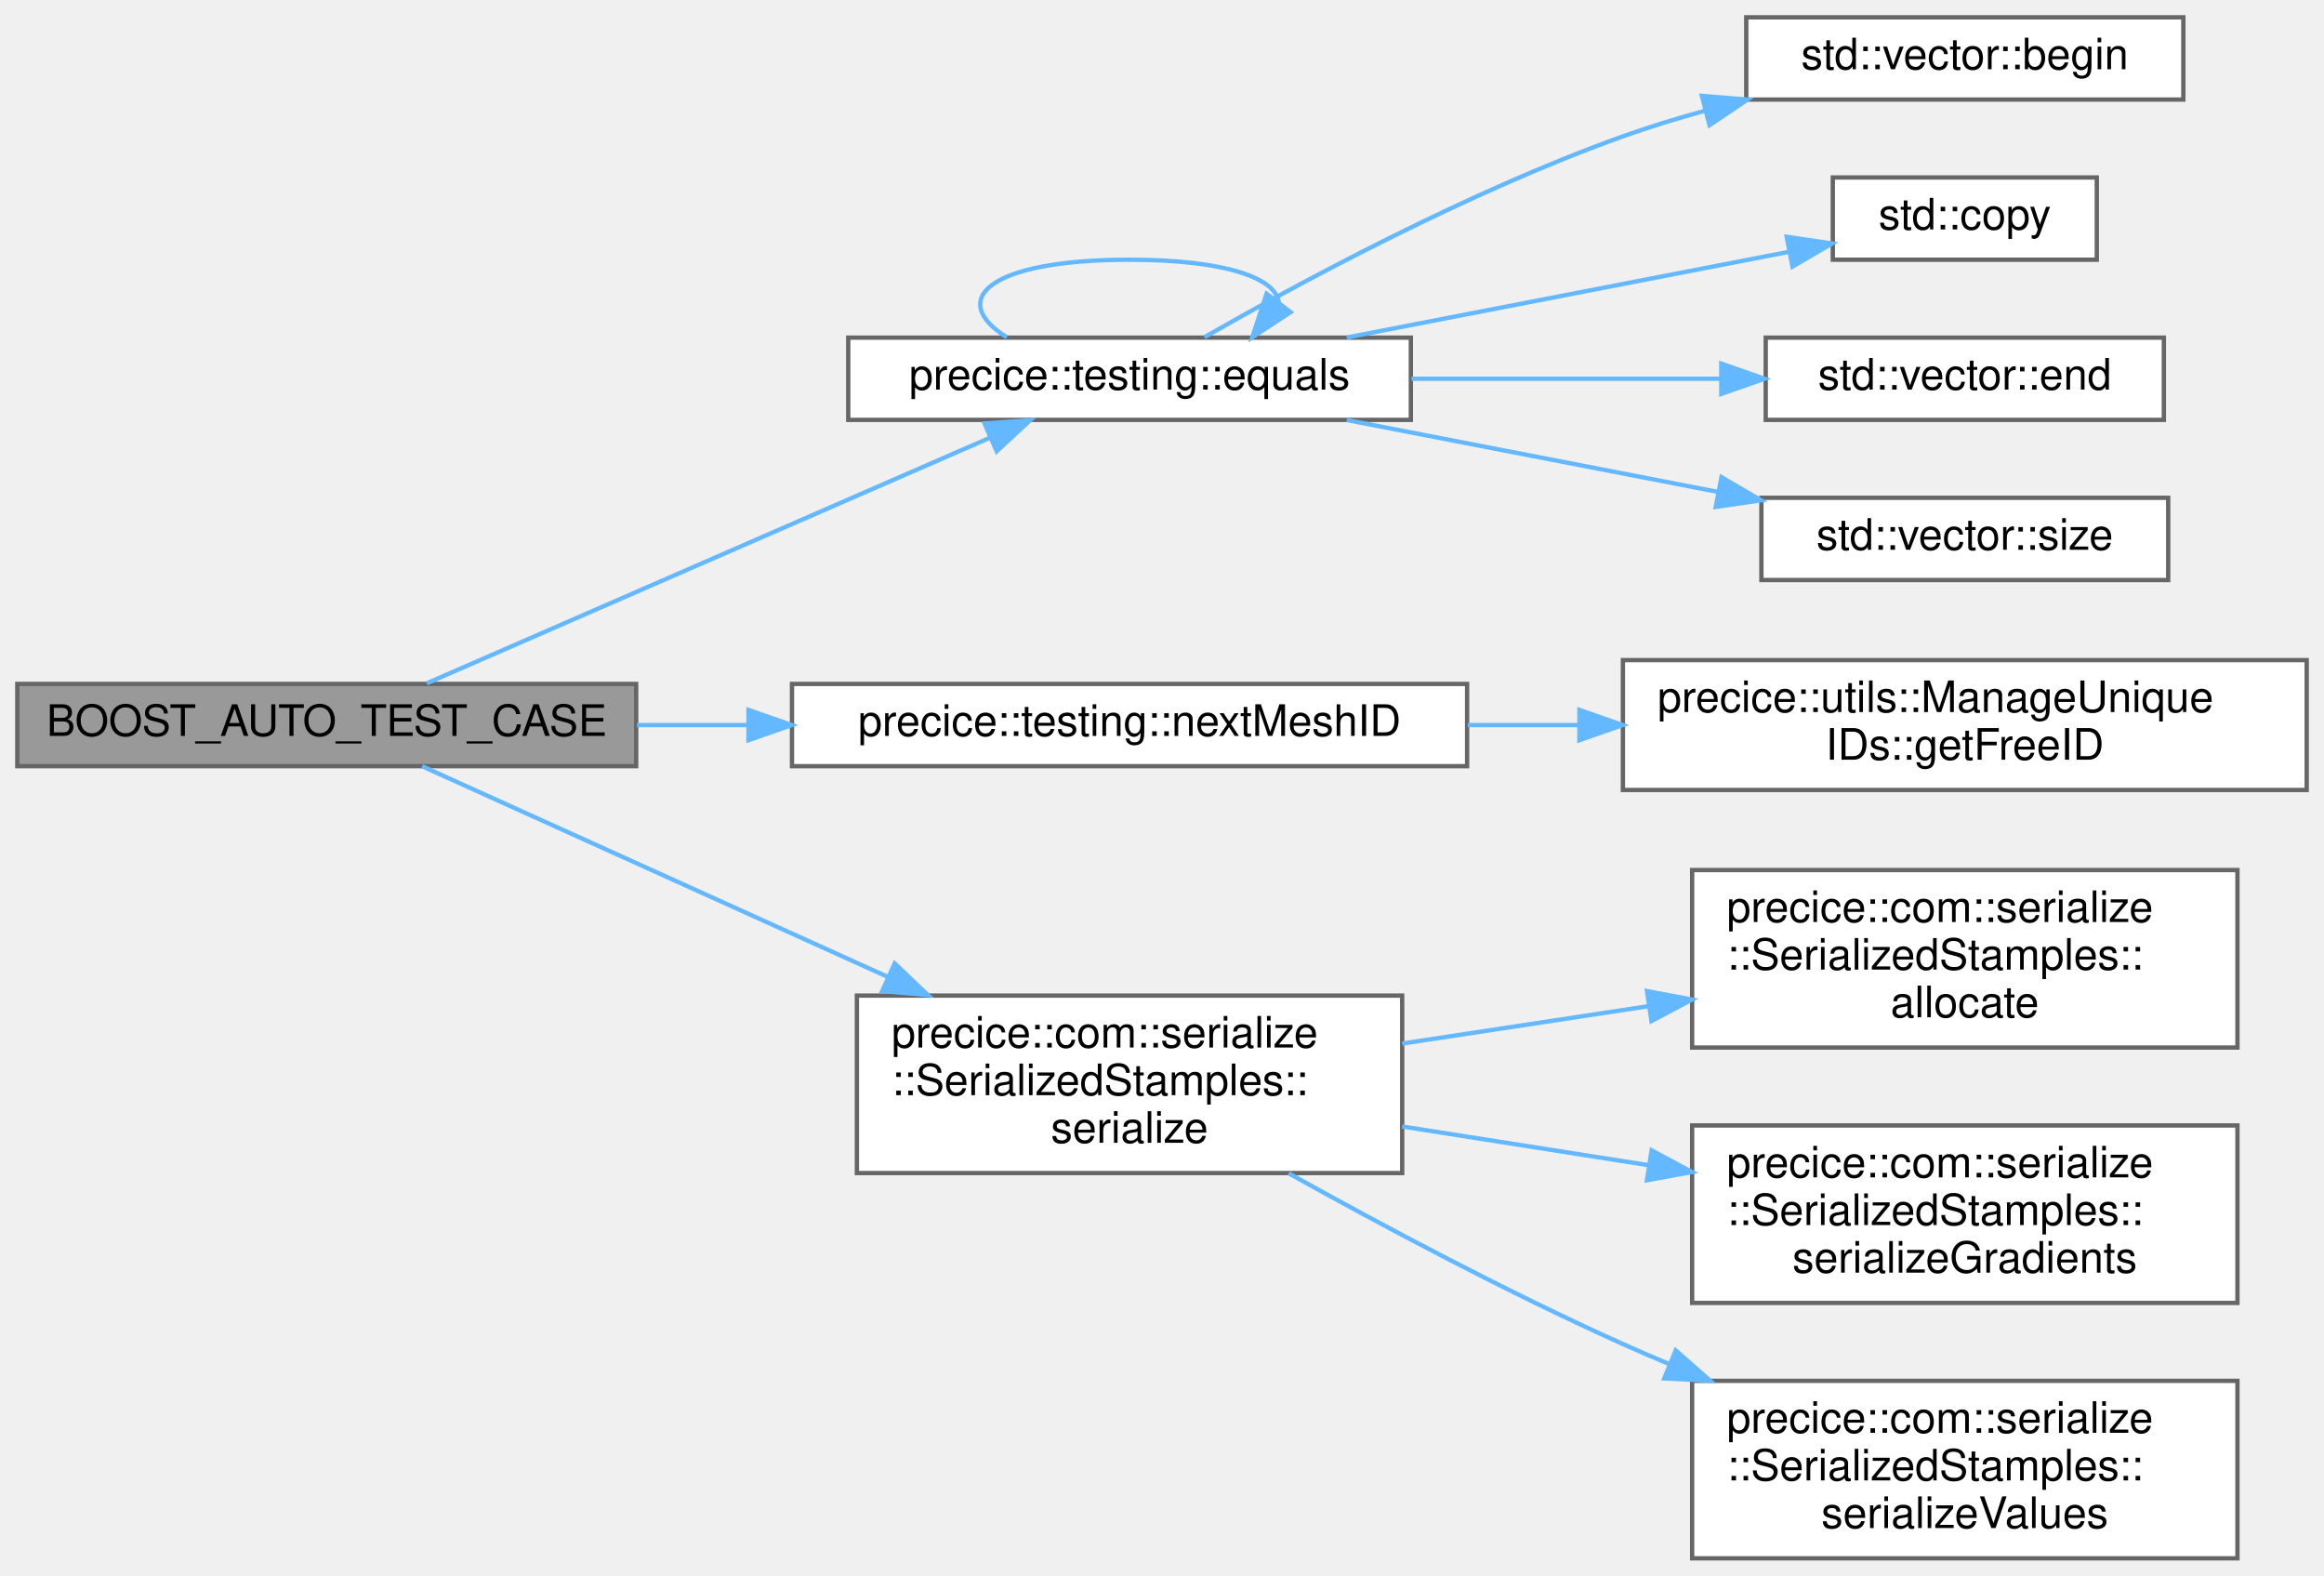
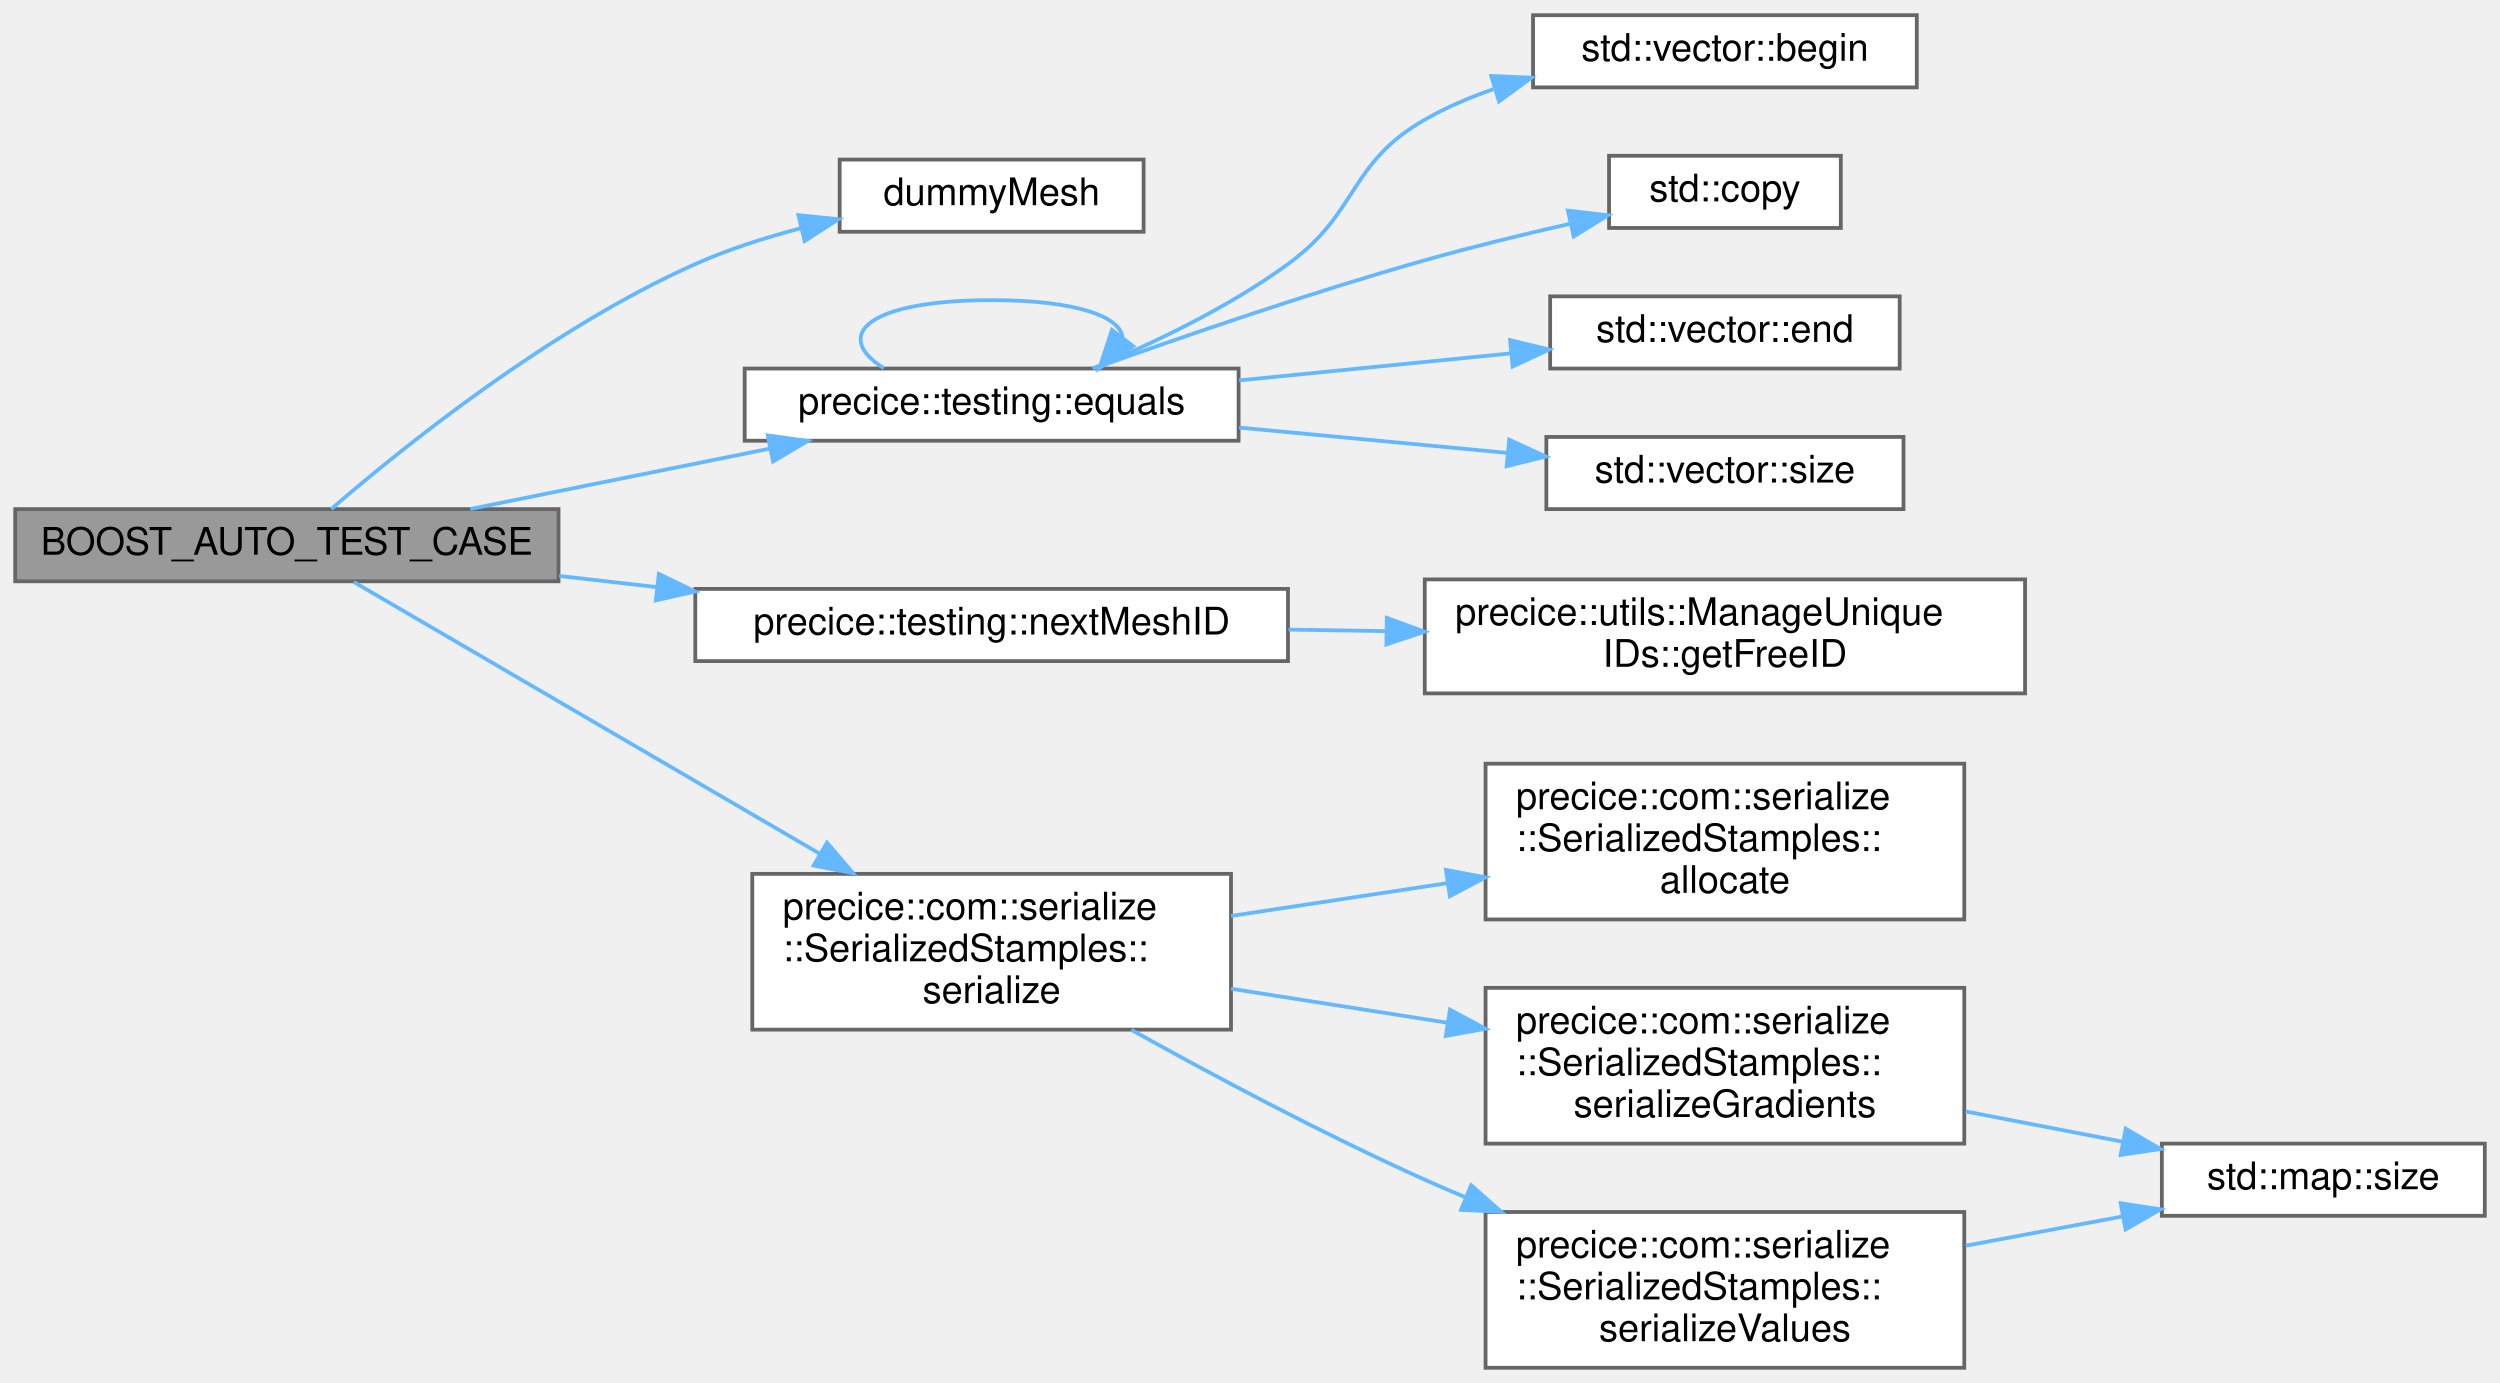
- <svg xmlns="http://www.w3.org/2000/svg" xmlns:xlink="http://www.w3.org/1999/xlink" width="537pt" height="364pt" viewBox="0.00 0.00 537.00 364.00">
+ <svg xmlns="http://www.w3.org/2000/svg" xmlns:xlink="http://www.w3.org/1999/xlink" width="658pt" height="364pt" viewBox="0.00 0.00 658.00 364.00">
  <g id="graph0" class="graph" transform="scale(1 1) rotate(0) translate(4 360)">
    <g id="Node000001" class="node">
      <g id="a_Node000001">
        <a xlink:title=" ">
-           <polygon fill="#999999" stroke="#666666" points="143,-202 0,-202 0,-183 143,-183 143,-202" />
-           <text text-anchor="middle" x="71.5" y="-190" font-family="Helvetica,sans-Serif" font-size="10.00">BOOST_AUTO_TEST_CASE</text>
+           <polygon fill="#999999" stroke="#666666" points="143,-226 0,-226 0,-207 143,-207 143,-226" />
+           <text text-anchor="middle" x="71.5" y="-214" font-family="Helvetica,sans-Serif" font-size="10.00">BOOST_AUTO_TEST_CASE</text>
        </a>
      </g>
    </g>
    <g id="Node000002" class="node">
      <g id="a_Node000002">
-         <a xlink:href="namespaceprecice_1_1testing.html#a0819eba8ac83ede1db16e724dd4f5458" target="_top" xlink:title="equals to be used in tests. Compares two std::vectors using a given tolerance. Prints both operands o...">
-           <polygon fill="white" stroke="#666666" points="322,-282 192,-282 192,-263 322,-263 322,-282" />
-           <text text-anchor="middle" x="257" y="-270" font-family="Helvetica,sans-Serif" font-size="10.00">precice::testing::equals</text>
+         <a xlink:href="AccelerationIntraCommTest_8cpp.html#af876f8ccf25c8b8d98f58631c60abe34" target="_top" xlink:title=" ">
+           <polygon fill="white" stroke="#666666" points="297,-318 217,-318 217,-299 297,-299 297,-318" />
+           <text text-anchor="middle" x="257" y="-306" font-family="Helvetica,sans-Serif" font-size="10.00">dummyMesh</text>
        </a>
      </g>
    </g>
    <g id="edge1_Node000001_Node000002" class="edge">
      <g id="a_edge1_Node000001_Node000002">
        <a xlink:title=" ">
-           <path fill="none" stroke="#63b8ff" d="M94.63,-202.15C127.1,-216.3 187.77,-242.75 224.76,-258.88" />
-           <polygon fill="#63b8ff" stroke="#63b8ff" points="223.51,-262.15 234.07,-262.94 226.3,-255.74 223.51,-262.15" />
-         </a>
-       </g>
-     </g>
-     <g id="Node000007" class="node">
-       <g id="a_Node000007">
+           <path fill="none" stroke="#63b8ff" d="M83.16,-226C101.44,-241.79 140.53,-273.39 179,-290.5 187.75,-294.39 197.45,-297.5 206.93,-299.96" />
+           <polygon fill="#63b8ff" stroke="#63b8ff" points="206.15,-303.37 216.69,-302.3 207.78,-296.56 206.15,-303.37" />
+         </a>
+       </g>
+     </g>
+     <g id="Node000003" class="node">
+       <g id="a_Node000003">
+         <a xlink:href="namespaceprecice_1_1testing.html#a0819eba8ac83ede1db16e724dd4f5458" target="_top" xlink:title="equals to be used in tests. Compares two std::vectors using a given tolerance. Prints both operands o...">
+           <polygon fill="white" stroke="#666666" points="322,-263 192,-263 192,-244 322,-244 322,-263" />
+           <text text-anchor="middle" x="257" y="-251" font-family="Helvetica,sans-Serif" font-size="10.00">precice::testing::equals</text>
+         </a>
+       </g>
+     </g>
+     <g id="edge2_Node000001_Node000003" class="edge">
+       <g id="a_edge2_Node000001_Node000003">
+         <a xlink:title=" ">
+           <path fill="none" stroke="#63b8ff" d="M119.76,-226.03C143.85,-230.89 173.34,-236.83 198.72,-241.95" />
+           <polygon fill="#63b8ff" stroke="#63b8ff" points="198.09,-245.39 208.59,-243.94 199.47,-238.53 198.09,-245.39" />
+         </a>
+       </g>
+     </g>
+     <g id="Node000008" class="node">
+       <g id="a_Node000008">
        <a xlink:href="namespaceprecice_1_1testing.html#a08533fd83bad3d7f27ea7f4a35a14aa4" target="_top" xlink:title=" ">
-           <polygon fill="white" stroke="#666666" points="335,-202 179,-202 179,-183 335,-183 335,-202" />
-           <text text-anchor="middle" x="257" y="-190" font-family="Helvetica,sans-Serif" font-size="10.00">precice::testing::nextMeshID</text>
-         </a>
-       </g>
-     </g>
-     <g id="edge7_Node000001_Node000007" class="edge">
-       <g id="a_edge7_Node000001_Node000007">
-         <a xlink:title=" ">
-           <path fill="none" stroke="#63b8ff" d="M143.18,-192.5C151.6,-192.5 160.27,-192.5 168.88,-192.5" />
-           <polygon fill="#63b8ff" stroke="#63b8ff" points="168.95,-196 178.95,-192.5 168.95,-189 168.95,-196" />
-         </a>
-       </g>
-     </g>
-     <g id="Node000009" class="node">
-       <g id="a_Node000009">
+           <polygon fill="white" stroke="#666666" points="335,-205 179,-205 179,-186 335,-186 335,-205" />
+           <text text-anchor="middle" x="257" y="-193" font-family="Helvetica,sans-Serif" font-size="10.00">precice::testing::nextMeshID</text>
+         </a>
+       </g>
+     </g>
+     <g id="edge8_Node000001_Node000008" class="edge">
+       <g id="a_edge8_Node000001_Node000008">
+         <a xlink:title=" ">
+           <path fill="none" stroke="#63b8ff" d="M143.18,-208.41C151.6,-207.45 160.27,-206.46 168.88,-205.47" />
+           <polygon fill="#63b8ff" stroke="#63b8ff" points="169.41,-208.93 178.95,-204.32 168.62,-201.98 169.41,-208.93" />
+         </a>
+       </g>
+     </g>
+     <g id="Node000010" class="node">
+       <g id="a_Node000010">
        <a xlink:href="classprecice_1_1com_1_1serialize_1_1SerializedStamples.html#acefbea8c1c6ff8ca9f647ebf37348513" target="_top" xlink:title="Serializes a given CouplingData into SerializedStamples.">
          <polygon fill="white" stroke="#666666" points="320,-130 194,-130 194,-89 320,-89 320,-130" />
          <text text-anchor="start" x="202" y="-118" font-family="Helvetica,sans-Serif" font-size="10.00">precice::com::serialize</text>
          <text text-anchor="start" x="202" y="-107" font-family="Helvetica,sans-Serif" font-size="10.00">::SerializedStamples::</text>
          <text text-anchor="middle" x="257" y="-96" font-family="Helvetica,sans-Serif" font-size="10.00">serialize</text>
        </a>
      </g>
    </g>
-     <g id="edge9_Node000001_Node000009" class="edge">
-       <g id="a_edge9_Node000001_Node000009">
-         <a xlink:title=" ">
-           <path fill="none" stroke="#63b8ff" d="M93.55,-182.98C119.56,-171.21 164.81,-150.75 200.96,-134.4" />
-           <polygon fill="#63b8ff" stroke="#63b8ff" points="202.74,-137.43 210.41,-130.12 199.85,-131.05 202.74,-137.43" />
-         </a>
-       </g>
-     </g>
-     <g id="edge5_Node000002_Node000002" class="edge">
-       <g id="a_edge5_Node000002_Node000002">
-         <a xlink:title=" ">
-           <path fill="none" stroke="#63b8ff" d="M228.64,-282.08C214.84,-290.73 224.3,-300 257,-300 279.48,-300 290.98,-295.62 291.48,-290.07" />
-           <polygon fill="#63b8ff" stroke="#63b8ff" points="294.22,-287.89 285.36,-282.08 288.66,-292.15 294.22,-287.89" />
-         </a>
-       </g>
-     </g>
-     <g id="Node000003" class="node">
-       <g id="a_Node000003">
+     <g id="edge10_Node000001_Node000010" class="edge">
+       <g id="a_edge10_Node000001_Node000010">
+         <a xlink:title=" ">
+           <path fill="none" stroke="#63b8ff" d="M89.11,-206.82C116.58,-190.79 172.39,-158.26 211.89,-135.22" />
+           <polygon fill="#63b8ff" stroke="#63b8ff" points="213.67,-138.23 220.55,-130.17 210.15,-132.18 213.67,-138.23" />
+         </a>
+       </g>
+     </g>
+     <g id="edge6_Node000003_Node000003" class="edge">
+       <g id="a_edge6_Node000003_Node000003">
+         <a xlink:title=" ">
+           <path fill="none" stroke="#63b8ff" d="M228.64,-263.08C214.84,-271.73 224.3,-281 257,-281 279.48,-281 290.98,-276.62 291.48,-271.07" />
+           <polygon fill="#63b8ff" stroke="#63b8ff" points="294.22,-268.89 285.36,-263.08 288.66,-273.15 294.22,-268.89" />
+         </a>
+       </g>
+     </g>
+     <g id="Node000004" class="node">
+       <g id="a_Node000004">
        <a target="_parent" xlink:href="http://en.cppreference.com/w/cpp/container/vector/begin.html#" xlink:title=" ">
          <polygon fill="white" stroke="#666666" points="500.5,-356 399.5,-356 399.5,-337 500.5,-337 500.5,-356" />
          <text text-anchor="middle" x="450" y="-344" font-family="Helvetica,sans-Serif" font-size="10.00">std::vector::begin</text>
        </a>
      </g>
    </g>
-     <g id="edge2_Node000002_Node000003" class="edge">
-       <g id="a_edge2_Node000002_Node000003">
-         <a xlink:title=" ">
-           <path fill="none" stroke="#63b8ff" d="M274.31,-282.11C295.82,-294.41 335.13,-315.67 371,-328.5 377.01,-330.65 383.38,-332.61 389.78,-334.37" />
-           <polygon fill="#63b8ff" stroke="#63b8ff" points="389.25,-337.85 399.81,-336.99 391.02,-331.08 389.25,-337.85" />
-         </a>
-       </g>
-     </g>
-     <g id="Node000004" class="node">
-       <g id="a_Node000004">
+     <g id="edge3_Node000003_Node000004" class="edge">
+       <g id="a_edge3_Node000003_Node000004">
+         <a xlink:title=" ">
+           <path fill="none" stroke="#63b8ff" d="M283.56,-263.01C299.21,-269.49 319.18,-278.96 335,-290.5 353.8,-304.21 350.81,-316.95 371,-328.5 376.62,-331.72 382.78,-334.36 389.09,-336.53" />
+           <polygon fill="#63b8ff" stroke="#63b8ff" points="388.5,-340 399.09,-339.56 390.54,-333.31 388.5,-340" />
+         </a>
+       </g>
+     </g>
+     <g id="Node000005" class="node">
+       <g id="a_Node000005">
        <a target="_parent" xlink:href="http://en.cppreference.com/w/cpp/algorithm/copy.html#" xlink:title=" ">
          <polygon fill="white" stroke="#666666" points="480.5,-319 419.5,-319 419.5,-300 480.5,-300 480.5,-319" />
          <text text-anchor="middle" x="450" y="-307" font-family="Helvetica,sans-Serif" font-size="10.00">std::copy</text>
        </a>
      </g>
    </g>
-     <g id="edge3_Node000002_Node000004" class="edge">
-       <g id="a_edge3_Node000002_Node000004">
-         <a xlink:title=" ">
-           <path fill="none" stroke="#63b8ff" d="M307.19,-282.03C338.93,-288.18 379.67,-296.07 409.33,-301.82" />
-           <polygon fill="#63b8ff" stroke="#63b8ff" points="408.85,-305.29 419.33,-303.75 410.18,-298.41 408.85,-305.29" />
-         </a>
-       </g>
-     </g>
-     <g id="Node000005" class="node">
-       <g id="a_Node000005">
+     <g id="edge4_Node000003_Node000005" class="edge">
+       <g id="a_edge4_Node000003_Node000005">
+         <a xlink:title=" ">
+           <path fill="none" stroke="#63b8ff" d="M284.26,-263.14C307.02,-271.3 340.93,-283 371,-291.5 383.33,-294.99 396.89,-298.3 409.2,-301.1" />
+           <polygon fill="#63b8ff" stroke="#63b8ff" points="408.67,-304.57 419.2,-303.34 410.2,-297.74 408.67,-304.57" />
+         </a>
+       </g>
+     </g>
+     <g id="Node000006" class="node">
+       <g id="a_Node000006">
        <a target="_parent" xlink:href="http://en.cppreference.com/w/cpp/container/vector/end.html#" xlink:title=" ">
          <polygon fill="white" stroke="#666666" points="496,-282 404,-282 404,-263 496,-263 496,-282" />
          <text text-anchor="middle" x="450" y="-270" font-family="Helvetica,sans-Serif" font-size="10.00">std::vector::end</text>
        </a>
      </g>
    </g>
-     <g id="edge4_Node000002_Node000005" class="edge">
-       <g id="a_edge4_Node000002_Node000005">
-         <a xlink:title=" ">
-           <path fill="none" stroke="#63b8ff" d="M322.13,-272.5C345.34,-272.5 371.34,-272.5 393.73,-272.5" />
-           <polygon fill="#63b8ff" stroke="#63b8ff" points="393.73,-276 403.73,-272.5 393.73,-269 393.73,-276" />
-         </a>
-       </g>
-     </g>
-     <g id="Node000006" class="node">
-       <g id="a_Node000006">
+     <g id="edge5_Node000003_Node000006" class="edge">
+       <g id="a_edge5_Node000003_Node000006">
+         <a xlink:title=" ">
+           <path fill="none" stroke="#63b8ff" d="M322.13,-259.88C345.34,-262.19 371.34,-264.77 393.73,-267" />
+           <polygon fill="#63b8ff" stroke="#63b8ff" points="393.44,-270.49 403.73,-268 394.13,-263.52 393.44,-270.49" />
+         </a>
+       </g>
+     </g>
+     <g id="Node000007" class="node">
+       <g id="a_Node000007">
        <a target="_parent" xlink:href="http://en.cppreference.com/w/cpp/container/vector/size.html#" xlink:title=" ">
          <polygon fill="white" stroke="#666666" points="497,-245 403,-245 403,-226 497,-226 497,-245" />
          <text text-anchor="middle" x="450" y="-233" font-family="Helvetica,sans-Serif" font-size="10.00">std::vector::size</text>
        </a>
      </g>
    </g>
-     <g id="edge6_Node000002_Node000006" class="edge">
-       <g id="a_edge6_Node000002_Node000006">
-         <a xlink:title=" ">
-           <path fill="none" stroke="#63b8ff" d="M307.19,-262.97C333.36,-257.9 365.65,-251.65 392.8,-246.39" />
-           <polygon fill="#63b8ff" stroke="#63b8ff" points="393.78,-249.76 402.93,-244.42 392.45,-242.89 393.78,-249.76" />
-         </a>
-       </g>
-     </g>
-     <g id="Node000008" class="node">
-       <g id="a_Node000008">
+     <g id="edge7_Node000003_Node000007" class="edge">
+       <g id="a_edge7_Node000003_Node000007">
+         <a xlink:title=" ">
+           <path fill="none" stroke="#63b8ff" d="M322.13,-247.46C344.96,-245.3 370.48,-242.9 392.61,-240.81" />
+           <polygon fill="#63b8ff" stroke="#63b8ff" points="393.22,-244.27 402.84,-239.85 392.56,-237.3 393.22,-244.27" />
+         </a>
+       </g>
+     </g>
+     <g id="Node000009" class="node">
+       <g id="a_Node000009">
        <a xlink:href="classprecice_1_1utils_1_1ManageUniqueIDs.html#a02be264c279698ae293587b6576088b5" target="_top" xlink:title=" ">
          <polygon fill="white" stroke="#666666" points="529,-207.5 371,-207.5 371,-177.5 529,-177.5 529,-207.5" />
          <text text-anchor="start" x="379" y="-195.5" font-family="Helvetica,sans-Serif" font-size="10.00">precice::utils::ManageUnique</text>
          <text text-anchor="middle" x="450" y="-184.5" font-family="Helvetica,sans-Serif" font-size="10.00">IDs::getFreeID</text>
        </a>
      </g>
    </g>
-     <g id="edge8_Node000007_Node000008" class="edge">
-       <g id="a_edge8_Node000007_Node000008">
-         <a xlink:title=" ">
-           <path fill="none" stroke="#63b8ff" d="M335.14,-192.5C343.62,-192.5 352.3,-192.5 360.91,-192.5" />
-           <polygon fill="#63b8ff" stroke="#63b8ff" points="360.95,-196 370.95,-192.5 360.95,-189 360.95,-196" />
-         </a>
-       </g>
-     </g>
-     <g id="Node000010" class="node">
-       <g id="a_Node000010">
+     <g id="edge9_Node000008_Node000009" class="edge">
+       <g id="a_edge9_Node000008_Node000009">
+         <a xlink:title=" ">
+           <path fill="none" stroke="#63b8ff" d="M335.14,-194.29C343.62,-194.16 352.3,-194.02 360.91,-193.88" />
+           <polygon fill="#63b8ff" stroke="#63b8ff" points="361.01,-197.38 370.95,-193.73 360.9,-190.38 361.01,-197.38" />
+         </a>
+       </g>
+     </g>
+     <g id="Node000011" class="node">
+       <g id="a_Node000011">
        <a xlink:href="classprecice_1_1com_1_1serialize_1_1SerializedStamples.html#a766834ff07b9fc24a575a98c2fc8c382" target="_top" xlink:title=" ">
          <polygon fill="white" stroke="#666666" points="513,-159 387,-159 387,-118 513,-118 513,-159" />
          <text text-anchor="start" x="395" y="-147" font-family="Helvetica,sans-Serif" font-size="10.00">precice::com::serialize</text>
          <text text-anchor="start" x="395" y="-136" font-family="Helvetica,sans-Serif" font-size="10.00">::SerializedStamples::</text>
          <text text-anchor="middle" x="450" y="-125" font-family="Helvetica,sans-Serif" font-size="10.00">allocate</text>
        </a>
      </g>
    </g>
-     <g id="edge10_Node000009_Node000010" class="edge">
-       <g id="a_edge10_Node000009_Node000010">
+     <g id="edge11_Node000010_Node000011" class="edge">
+       <g id="a_edge11_Node000010_Node000011">
        <a xlink:title=" ">
          <path fill="none" stroke="#63b8ff" d="M320.01,-118.92C338.2,-121.68 358.25,-124.72 377,-127.57" />
          <polygon fill="#63b8ff" stroke="#63b8ff" points="376.56,-131.04 386.97,-129.08 377.61,-124.12 376.56,-131.04" />
        </a>
      </g>
    </g>
-     <g id="Node000011" class="node">
-       <g id="a_Node000011">
+     <g id="Node000012" class="node">
+       <g id="a_Node000012">
        <a xlink:href="classprecice_1_1com_1_1serialize_1_1SerializedStamples.html#aa94dbbe6f68c1dc4f14fb132df8ab796" target="_top" xlink:title="Serialize gradients from timeStepsStorage of data into _gradients.">
          <polygon fill="white" stroke="#666666" points="513,-100 387,-100 387,-59 513,-59 513,-100" />
          <text text-anchor="start" x="395" y="-88" font-family="Helvetica,sans-Serif" font-size="10.00">precice::com::serialize</text>
          <text text-anchor="start" x="395" y="-77" font-family="Helvetica,sans-Serif" font-size="10.00">::SerializedStamples::</text>
          <text text-anchor="middle" x="450" y="-66" font-family="Helvetica,sans-Serif" font-size="10.00">serializeGradients</text>
        </a>
      </g>
    </g>
-     <g id="edge11_Node000009_Node000011" class="edge">
-       <g id="a_edge11_Node000009_Node000011">
+     <g id="edge12_Node000010_Node000012" class="edge">
+       <g id="a_edge12_Node000010_Node000012">
        <a xlink:title=" ">
          <path fill="none" stroke="#63b8ff" d="M320.01,-99.76C338.2,-96.9 358.25,-93.75 377,-90.81" />
          <polygon fill="#63b8ff" stroke="#63b8ff" points="377.64,-94.25 386.97,-89.24 376.55,-87.34 377.64,-94.25" />
        </a>
      </g>
    </g>
-     <g id="Node000012" class="node">
-       <g id="a_Node000012">
+     <g id="Node000014" class="node">
+       <g id="a_Node000014">
        <a xlink:href="classprecice_1_1com_1_1serialize_1_1SerializedStamples.html#a51596e529ca6050a18852bf5172df2e6" target="_top" xlink:title="Serialize values from timeStepsStorage of data into _values.">
          <polygon fill="white" stroke="#666666" points="513,-41 387,-41 387,0 513,0 513,-41" />
          <text text-anchor="start" x="395" y="-29" font-family="Helvetica,sans-Serif" font-size="10.00">precice::com::serialize</text>
          <text text-anchor="start" x="395" y="-18" font-family="Helvetica,sans-Serif" font-size="10.00">::SerializedStamples::</text>
          <text text-anchor="middle" x="450" y="-7" font-family="Helvetica,sans-Serif" font-size="10.00">serializeValues</text>
        </a>
      </g>
    </g>
-     <g id="edge12_Node000009_Node000012" class="edge">
-       <g id="a_edge12_Node000009_Node000012">
+     <g id="edge14_Node000010_Node000014" class="edge">
+       <g id="a_edge14_Node000010_Node000014">
        <a xlink:title=" ">
          <path fill="none" stroke="#63b8ff" d="M293.78,-88.94C315.71,-76.73 344.56,-61.37 371,-49.5 374.53,-47.91 378.18,-46.34 381.88,-44.8" />
          <polygon fill="#63b8ff" stroke="#63b8ff" points="383.2,-48.04 391.15,-41.03 380.56,-41.56 383.2,-48.04" />
        </a>
      </g>
    </g>
+     <g id="Node000013" class="node">
+       <g id="a_Node000013">
+         <a target="_parent" xlink:href="http://en.cppreference.com/w/cpp/container/map/size.html#" xlink:title=" ">
+           <polygon fill="white" stroke="#666666" points="650,-59 565,-59 565,-40 650,-40 650,-59" />
+           <text text-anchor="middle" x="607.5" y="-47" font-family="Helvetica,sans-Serif" font-size="10.00">std::map::size</text>
+         </a>
+       </g>
+     </g>
+     <g id="edge13_Node000012_Node000013" class="edge">
+       <g id="a_edge13_Node000012_Node000013">
+         <a xlink:title=" ">
+           <path fill="none" stroke="#63b8ff" d="M513.35,-67.47C527.09,-64.82 541.49,-62.04 554.75,-59.48" />
+           <polygon fill="#63b8ff" stroke="#63b8ff" points="555.49,-62.91 564.64,-57.58 554.16,-56.03 555.49,-62.91" />
+         </a>
+       </g>
+     </g>
+     <g id="edge15_Node000014_Node000013" class="edge">
+       <g id="a_edge15_Node000014_Node000013">
+         <a xlink:title=" ">
+           <path fill="none" stroke="#63b8ff" d="M513.35,-32.13C527.09,-34.69 541.49,-37.38 554.75,-39.85" />
+           <polygon fill="#63b8ff" stroke="#63b8ff" points="554.17,-43.3 564.64,-41.69 555.45,-36.42 554.17,-43.3" />
+         </a>
+       </g>
+     </g>
  </g>
</svg>
